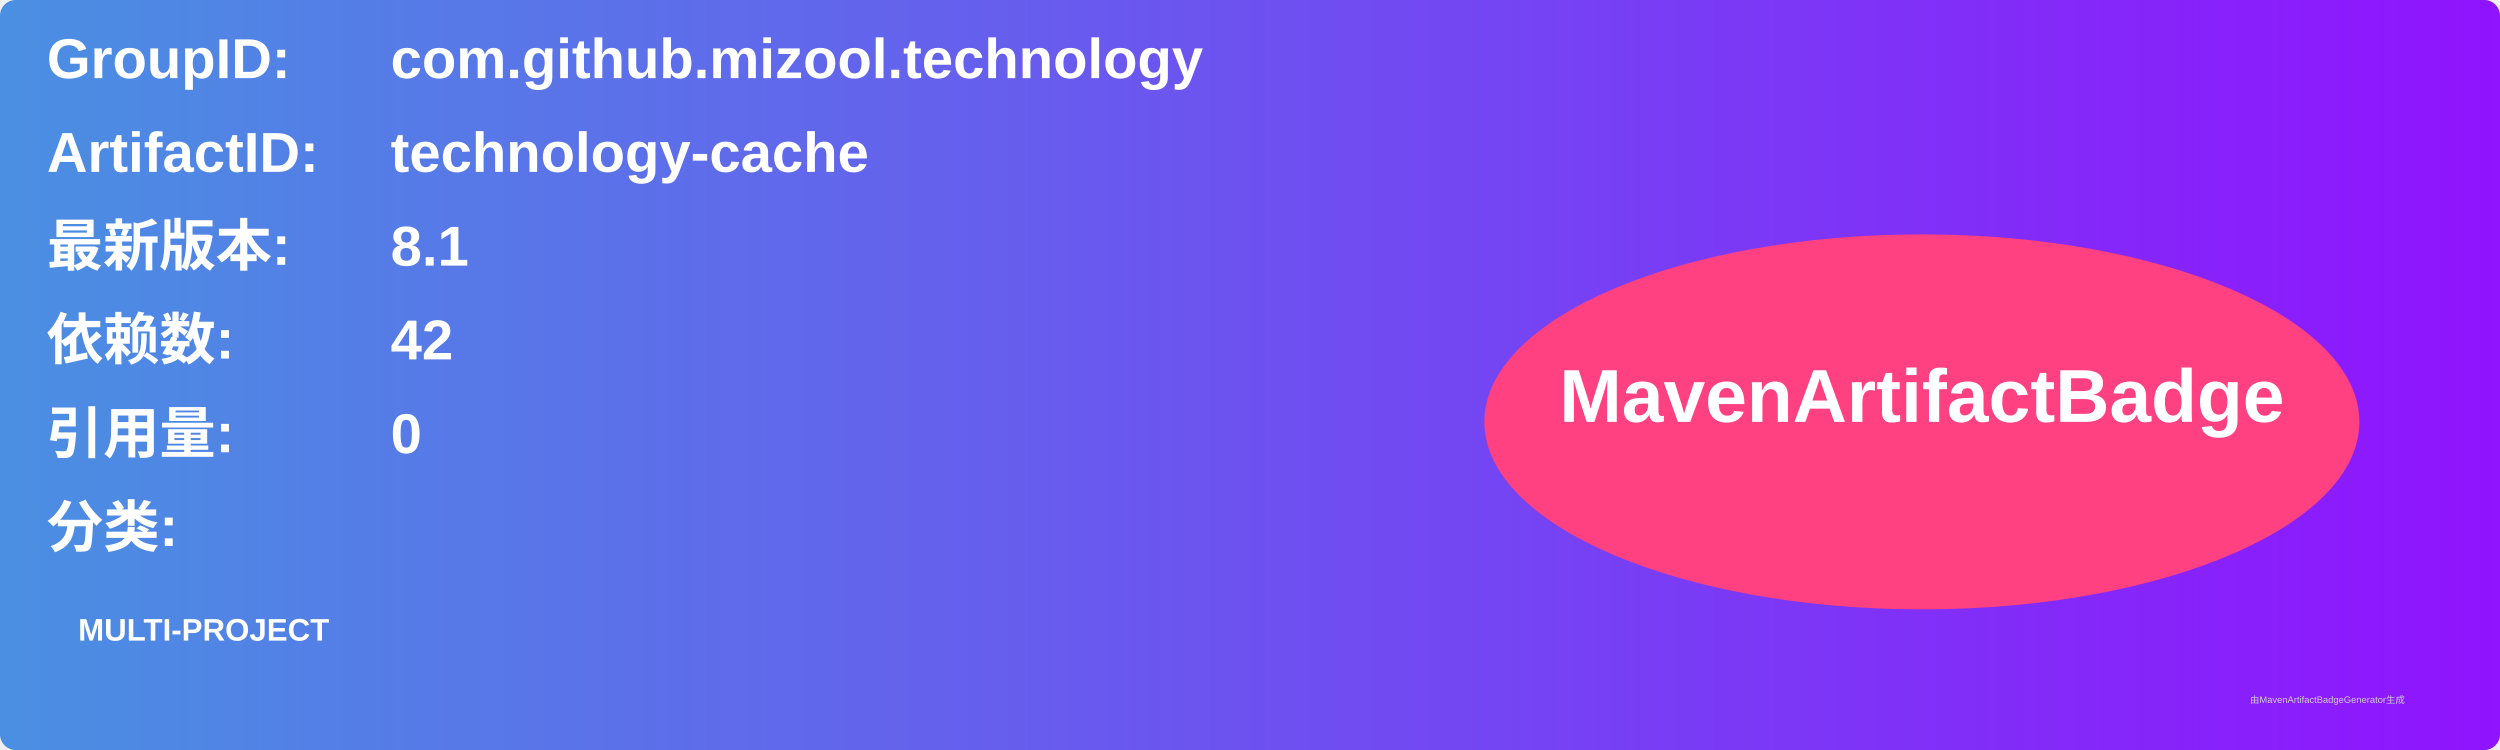
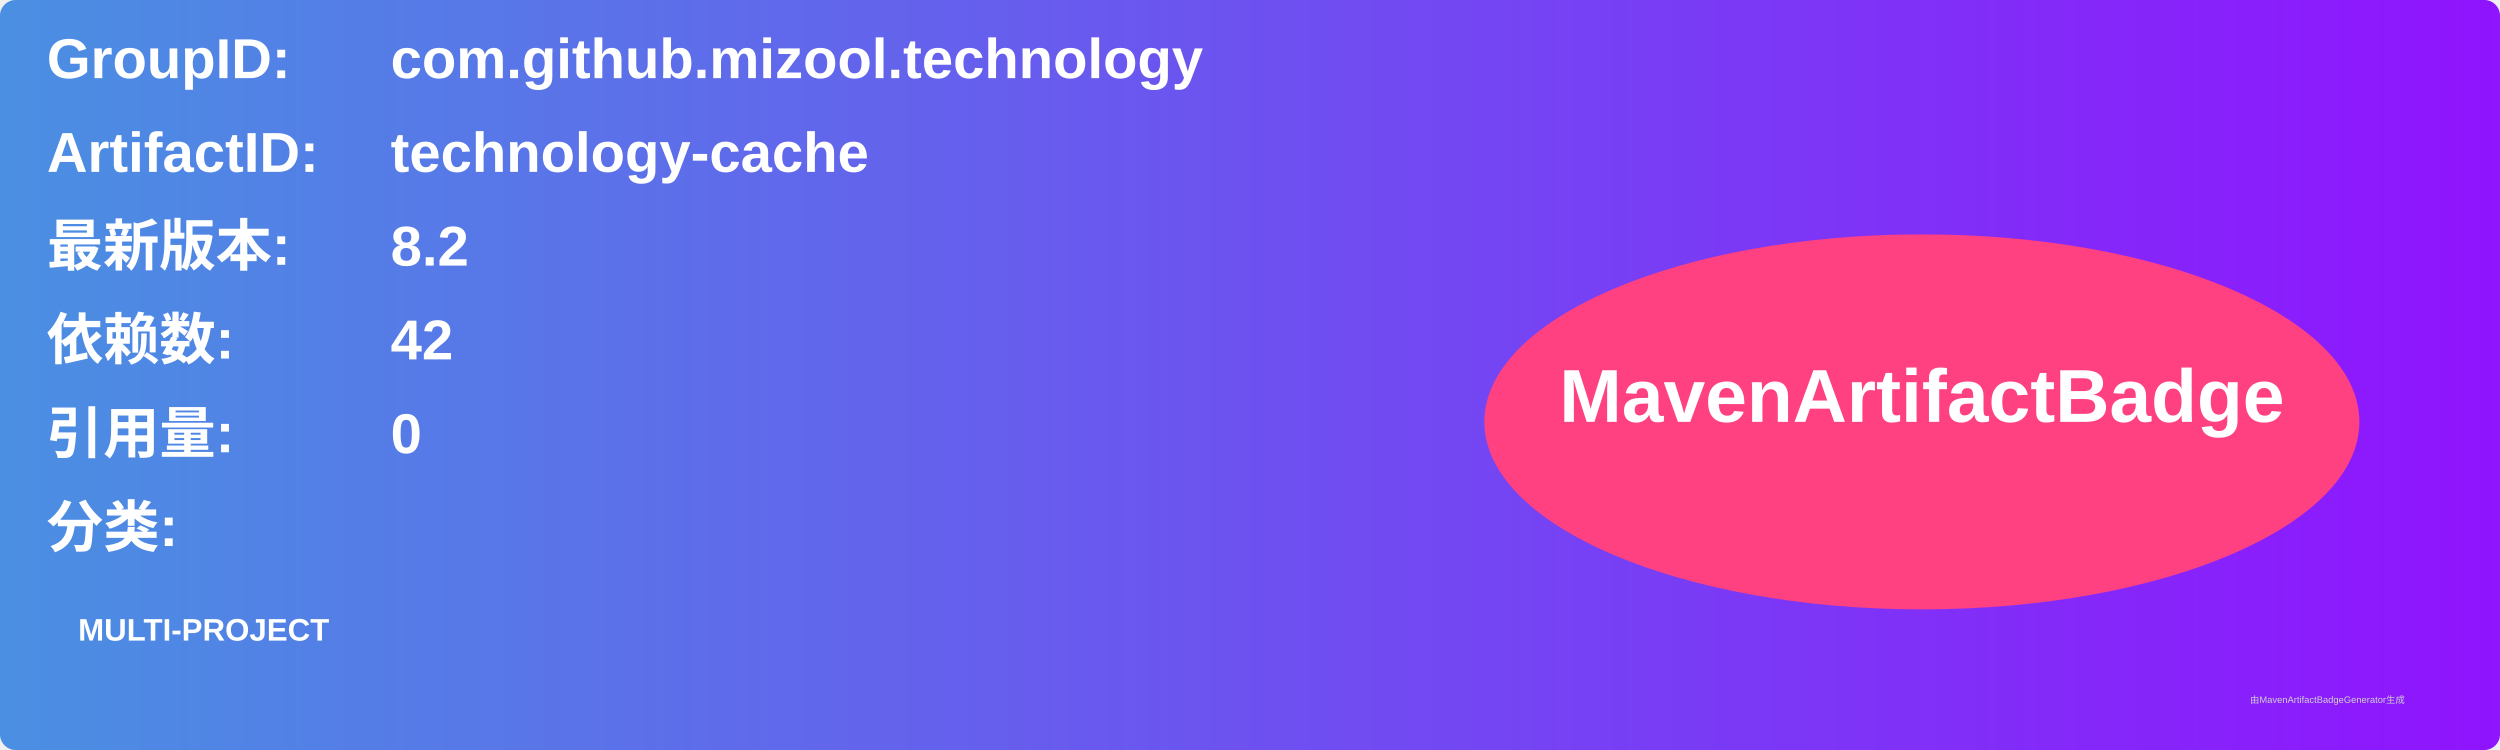
<svg xmlns="http://www.w3.org/2000/svg" width="800" height="240" viewBox="0 0 800 240">
  <linearGradient id="grad" x1="0%" y1="0%" x2="100%" y2="0%">
    <stop offset="0%" stop-color="#4a90e2" />
    <stop offset="100%" stop-color="#9013fe" />
  </linearGradient>
  <rect width="100%" height="100%" rx="5" ry="5" fill="url(#grad)" />
  <g transform="translate(15, 15)">
    <text x="0" y="10" font-family="Arial" font-size="18" fill="white" font-weight="bold" width="260">GroupID:</text>
    <text x="110" y="10" font-family="Arial" font-size="18" fill="white" font-weight="bold" width="460">com.github.mizool.technology</text>
    <text x="0" y="40" font-family="Arial" font-size="18" fill="white" font-weight="bold" width="260">ArtifactID:</text>
    <text x="110" y="40" font-family="Arial" font-size="18" fill="white" font-weight="bold" width="460">technology-cache</text>
    <text x="0" y="70" font-family="Arial" font-size="18" fill="white" font-weight="bold">最新版本:</text>
    <text x="110" y="70" font-family="Arial" font-size="18" fill="white" font-weight="bold">
-       <tspan font-weight="bold">8.1</tspan>
+       <tspan font-weight="bold">8.2</tspan>
    </text>
    <text x="0" y="100" font-family="Arial" font-size="18" fill="white" font-weight="bold">依赖数: </text>
    <text x="110" y="100" font-family="Arial" font-size="18" fill="white">
      <tspan font-weight="bold">42</tspan>
    </text>
    <text x="0" y="130" font-family="Arial" font-size="18" fill="white" font-weight="bold">引用量: </text>
    <text x="110" y="130" font-family="Arial" font-size="18" fill="white">
      <tspan font-weight="bold">0</tspan>
    </text>
    <text x="0" y="160" font-family="Arial" font-size="18" fill="white" font-weight="bold">分类:</text>
    <text x="10" y="190" font-family="Arial" font-size="10" fill="white">
      <tspan font-weight="bold">MULTI-PROJECT</tspan>
    </text>
    <ellipse cx="600" cy="120" rx="140" ry="60" fill="#ff4081" />
    <text x="600" y="120" text-anchor="middle" font-family="Arial" font-size="24" fill="white" font-weight="bold">MavenArtifactBadge</text>
  </g>
  <text x="720" y="225" font-family="Arial" font-size="3" fill="#d0d0d0">由MavenArtifactBadgeGenerator生成</text>
</svg>
